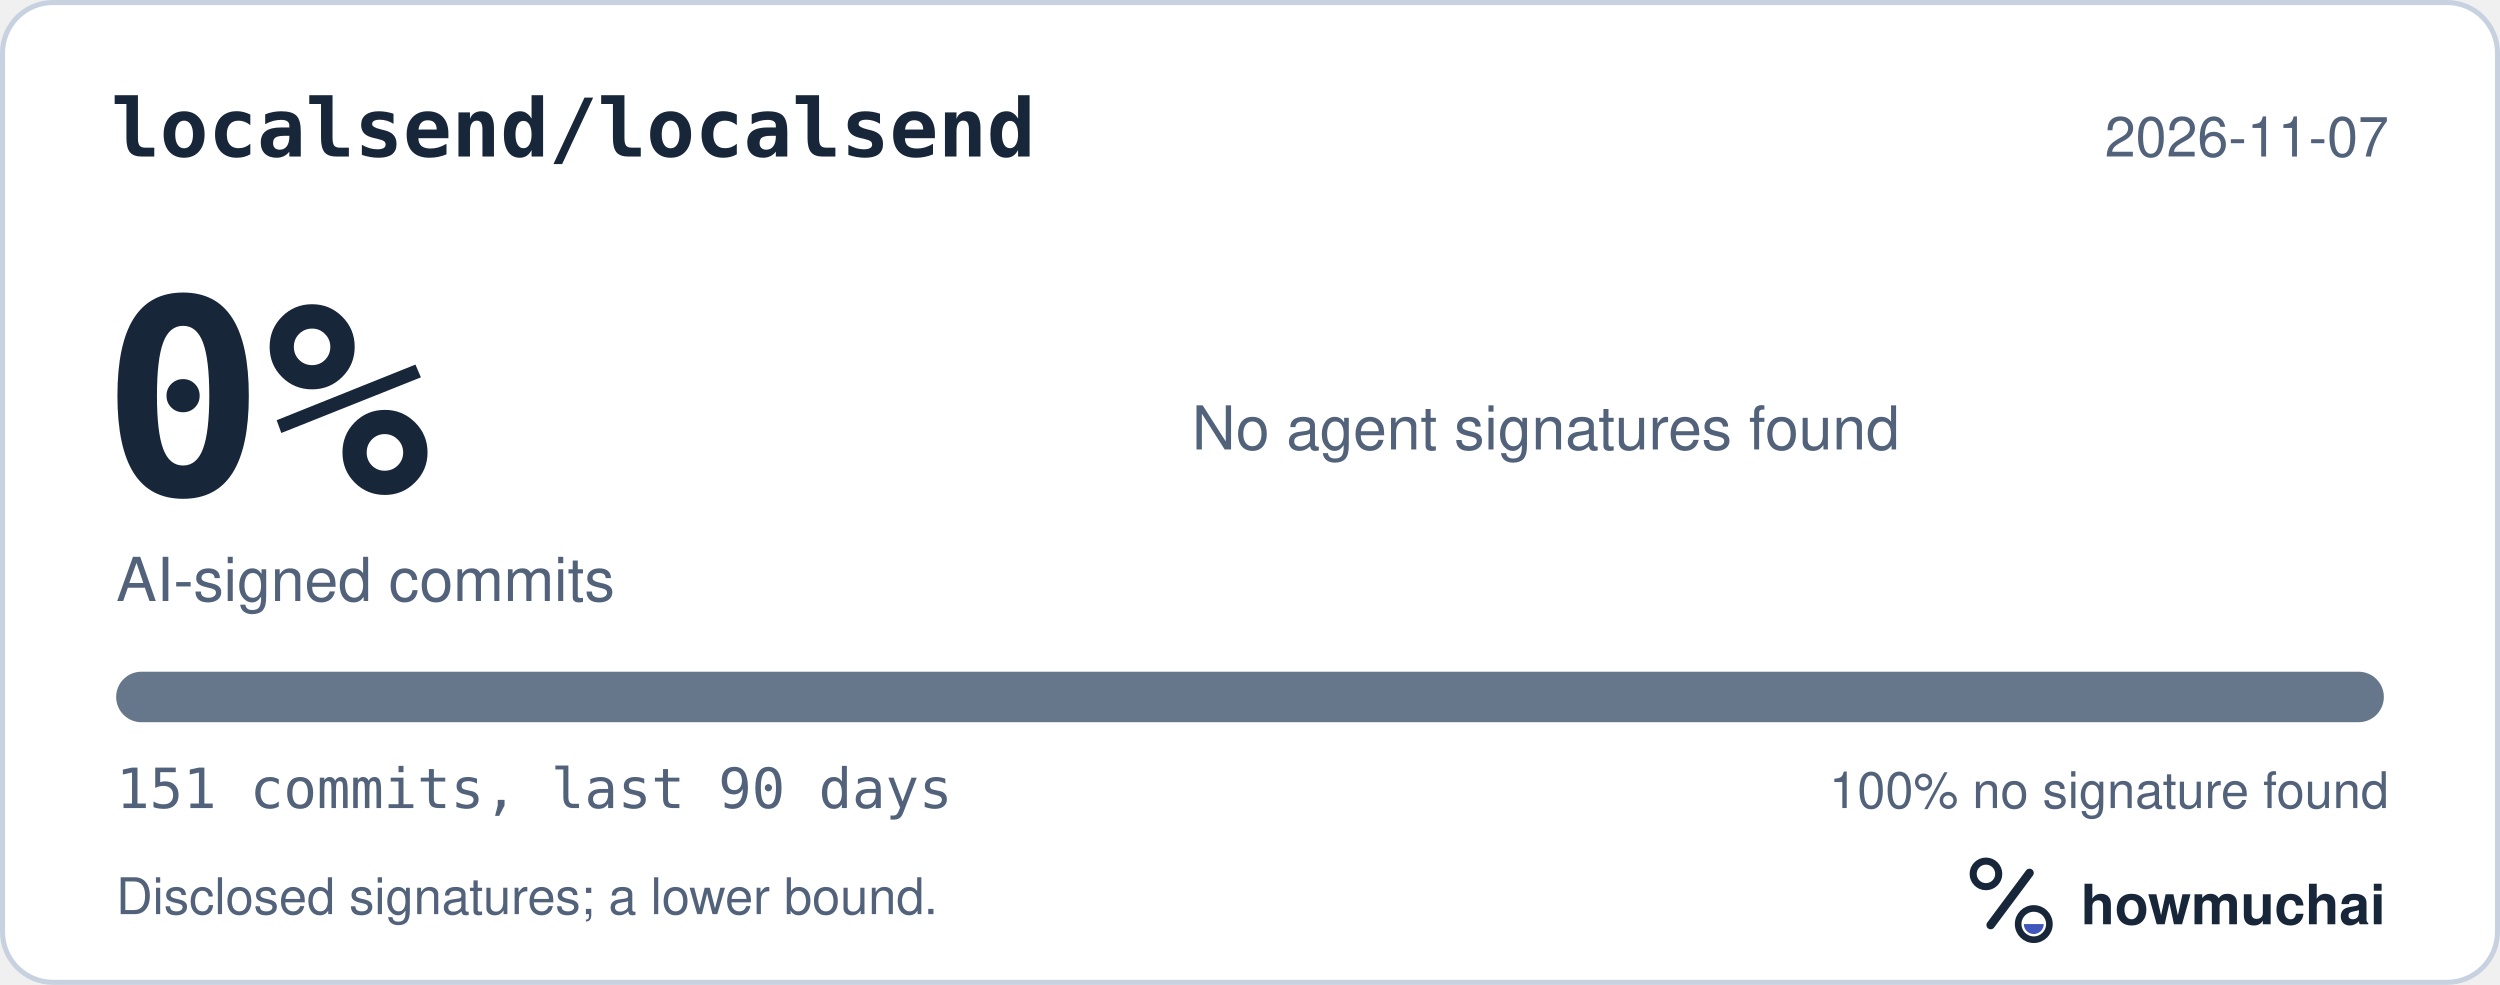
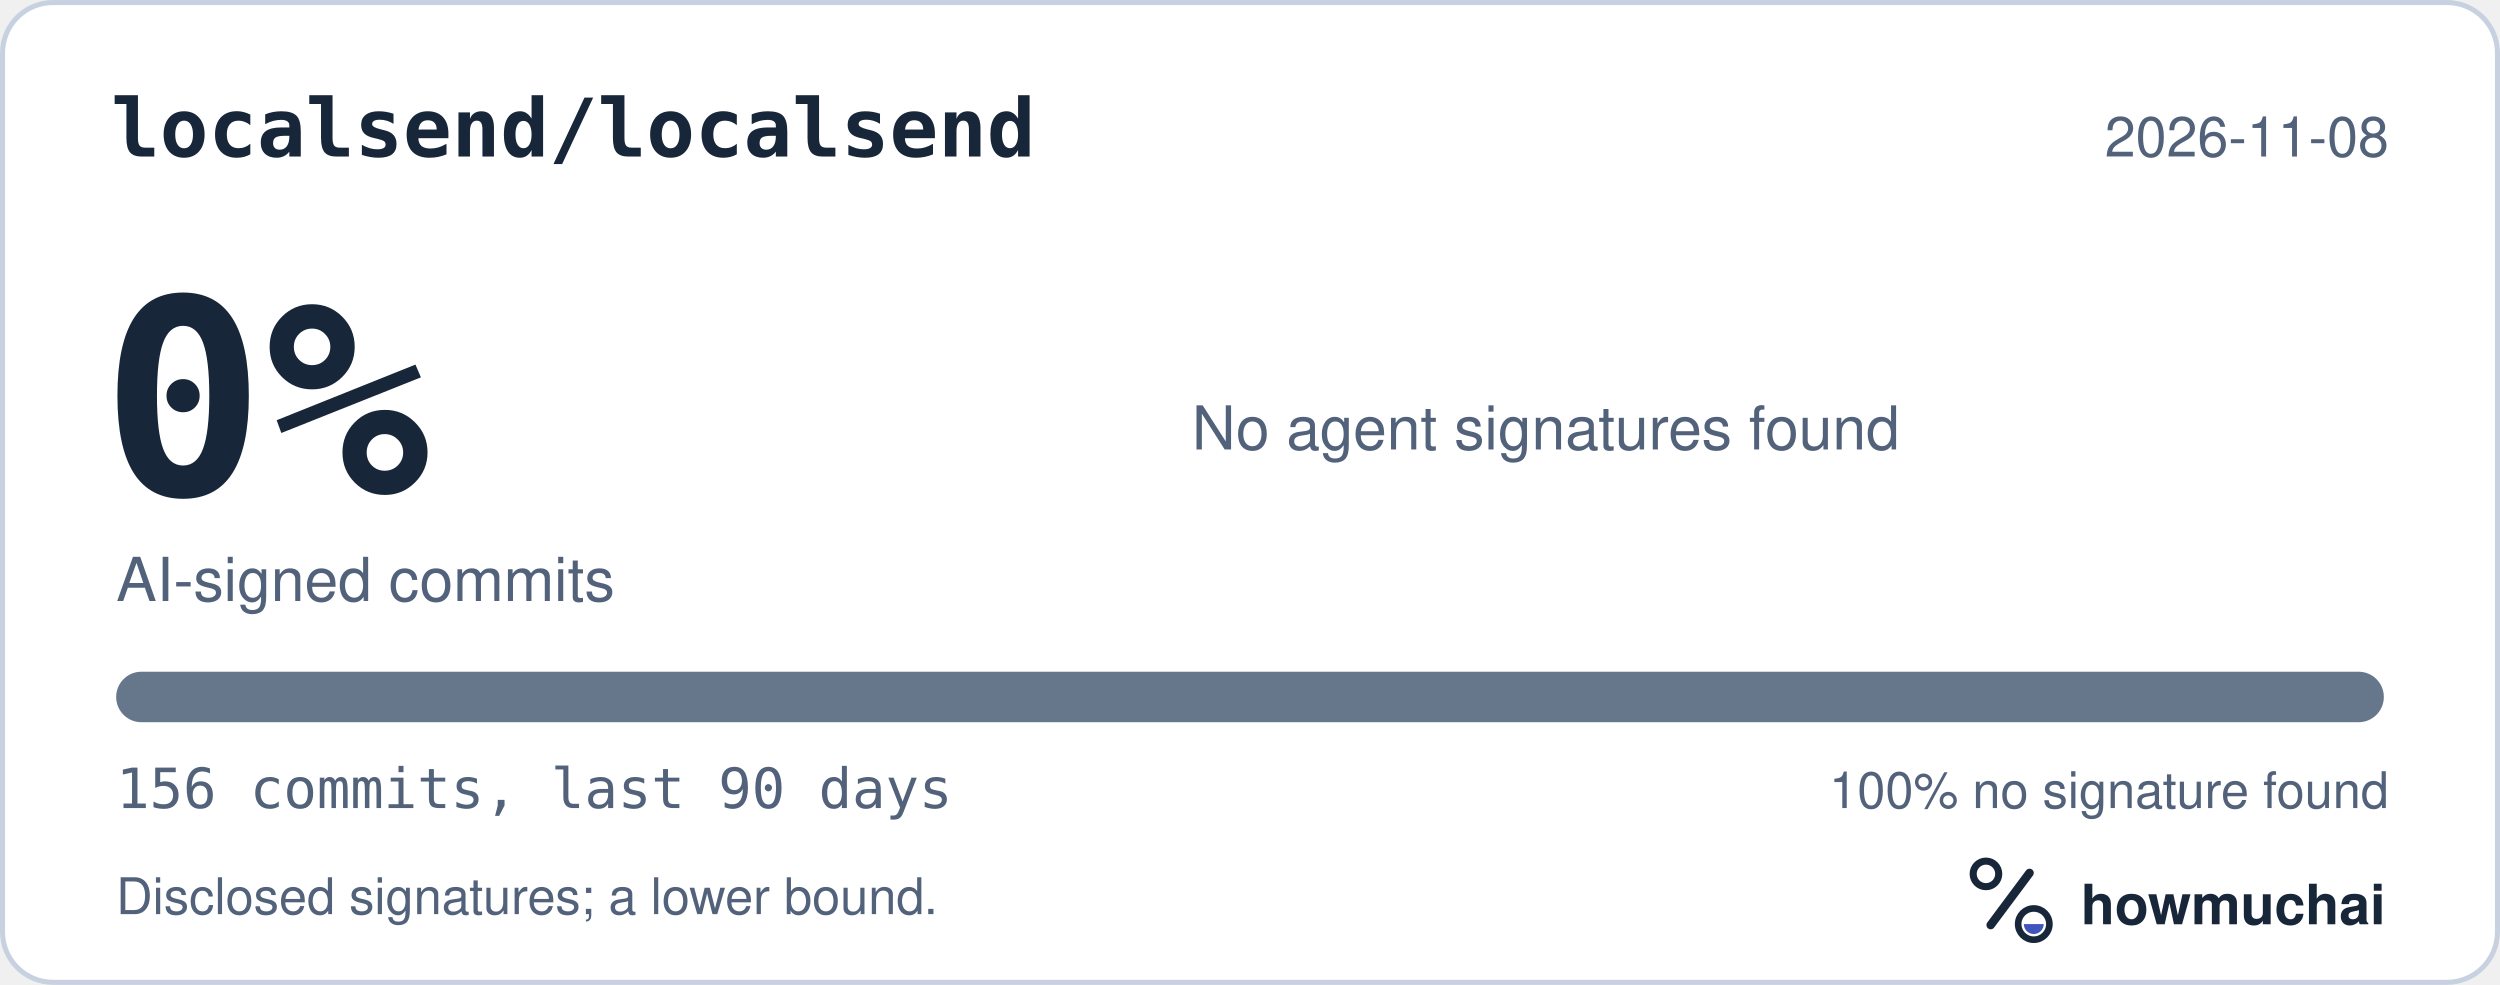
<svg xmlns="http://www.w3.org/2000/svg" width="495" height="195" viewBox="0 0 495 195" role="img" aria-labelledby="hm-t hm-d">
  <rect x="0.5" y="0.5" width="494" height="194" rx="10" fill="#FFFFFF" stroke="#C7D1DF" />
  <text x="22" y="31" fill="#18263A" font-family="ui-monospace, SF Mono, Menlo, Consolas, IBM Plex Mono, monospace" font-size="16" font-weight="600">localsend/localsend</text>
-   <text x="473" y="31" fill="#52627A" font-family="-apple-system, BlinkMacSystemFont, Segoe UI, Helvetica, Arial, Fira Sans, sans-serif" font-size="11" text-anchor="end">2026-11-07</text>
+   <text x="473" y="31" fill="#52627A" font-family="-apple-system, BlinkMacSystemFont, Segoe UI, Helvetica, Arial, Fira Sans, sans-serif" font-size="11" text-anchor="end">2026-11-08</text>
  <text x="20" y="98" fill="#18263A" font-family="ui-monospace, SF Mono, Menlo, Consolas, IBM Plex Mono, monospace" font-size="54" font-weight="700">0%</text>
  <text x="23" y="119" fill="#52627A" font-family="-apple-system, BlinkMacSystemFont, Segoe UI, Helvetica, Arial, Fira Sans, sans-serif" font-size="12">AI-signed commits</text>
  <text x="236" y="89" fill="#52627A" font-family="-apple-system, BlinkMacSystemFont, Segoe UI, Helvetica, Arial, Fira Sans, sans-serif" font-size="12">No agent signatures found</text>
  <defs>
    <clipPath id="hm-bar">
      <rect x="23" y="133" width="449" height="10" rx="5" />
    </clipPath>
  </defs>
  <rect x="23" y="133" width="449" height="10" rx="5" fill="#66768B" />
  <g clip-path="url(#hm-bar)" />
-   <text x="23" y="160" fill="#52627A" font-family="ui-monospace, SF Mono, Menlo, Consolas, IBM Plex Mono, monospace" font-size="11">151 commits, last 90 days</text>
+   <text x="23" y="160" fill="#52627A" font-family="ui-monospace, SF Mono, Menlo, Consolas, IBM Plex Mono, monospace" font-size="11">156 commits, last 90 days</text>
  <text x="473" y="160" fill="#52627A" font-family="-apple-system, BlinkMacSystemFont, Segoe UI, Helvetica, Arial, Fira Sans, sans-serif" font-size="10" text-anchor="end">100% no signature found</text>
  <text x="23" y="181" fill="#52627A" font-family="-apple-system, BlinkMacSystemFont, Segoe UI, Helvetica, Arial, Fira Sans, sans-serif" font-size="10">Disclosed signatures; a lower bound.</text>
  <g transform="translate(386 166) scale(0.046875)">
    <circle cx="154" cy="150" r="54" fill="none" stroke="#18263A" stroke-width="30" />
    <path d="M174 366 338 146" fill="none" stroke="#18263A" stroke-width="36" stroke-linecap="round" />
    <circle cx="356" cy="362" r="66" fill="none" stroke="#18263A" stroke-width="28" />
    <path d="M314 362a42 42 0 0 0 84 0Z" fill="#4056BC" />
  </g>
  <text x="412" y="183" fill="#18263A" font-family="-apple-system, BlinkMacSystemFont, Segoe UI, Helvetica, Arial, Fira Sans, sans-serif" font-size="11" font-weight="650">howmuchai</text>
</svg>
